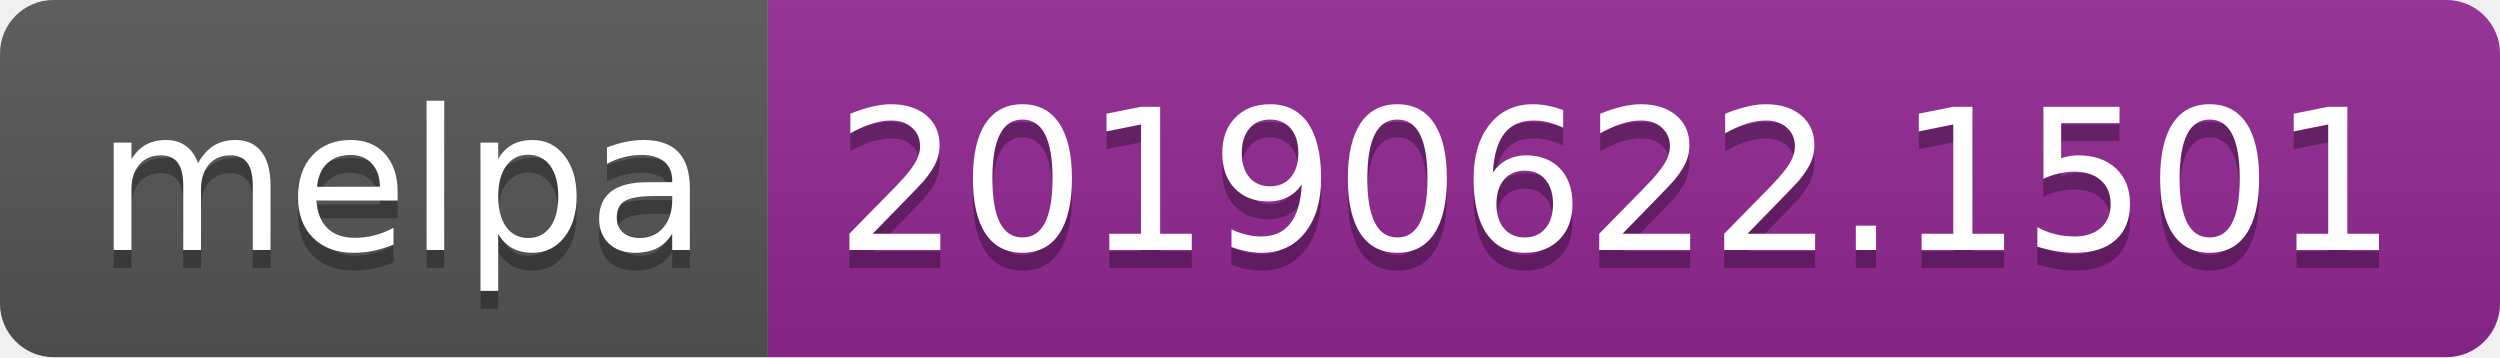
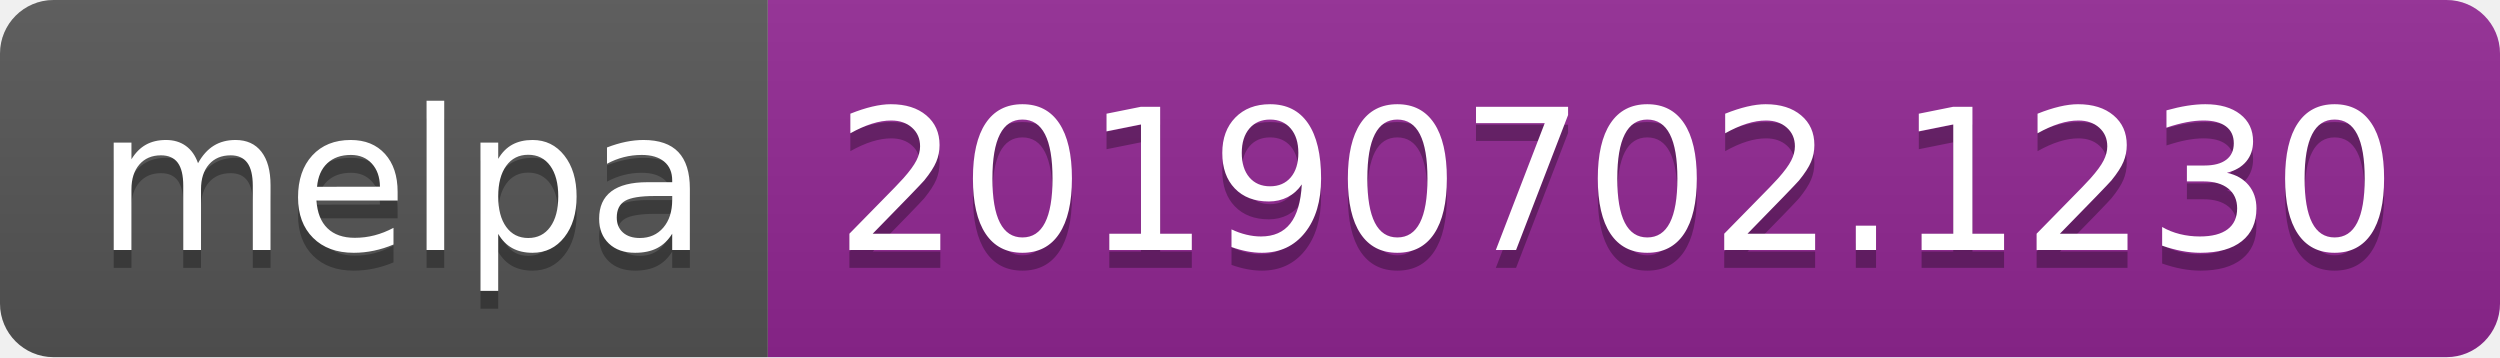
<svg xmlns="http://www.w3.org/2000/svg" width="140" height="20">
  <linearGradient id="b" x2="0" y2="100%">
    <stop offset="0" stop-color="#bbb" stop-opacity=".1" />
    <stop offset="1" stop-opacity=".1" />
  </linearGradient>
  <clipPath id="a">
    <rect width="140" height="20" rx="3" fill="#fff" />
  </clipPath>
  <g clip-path="url(#a)">
    <path fill="#555" d="M0 0h43v20H0z" />
    <path fill="#922793" d="M43 0h97v20H43z" />
    <path fill="url(#b)" d="M0 0h140v20H0z" />
  </g>
  <g fill="#fff" text-anchor="middle" font-family="DejaVu Sans,Verdana,Geneva,sans-serif" font-size="110">
    <text x="225" y="150" fill="#010101" fill-opacity=".3" transform="scale(.1)" textLength="330">melpa</text>
    <text x="225" y="140" transform="scale(.1)" textLength="330">melpa</text>
-     <text x="905" y="150" fill="#010101" fill-opacity=".3" transform="scale(.1)" textLength="870">20190622.1501</text>
-     <text x="905" y="140" transform="scale(.1)" textLength="870">20190622.1501</text>
+     <text x="905" y="150" fill="#010101" fill-opacity=".3" transform="scale(.1)" textLength="870">20190702.1230</text>
+     <text x="905" y="140" transform="scale(.1)" textLength="870">20190702.1230</text>
  </g>
</svg>
